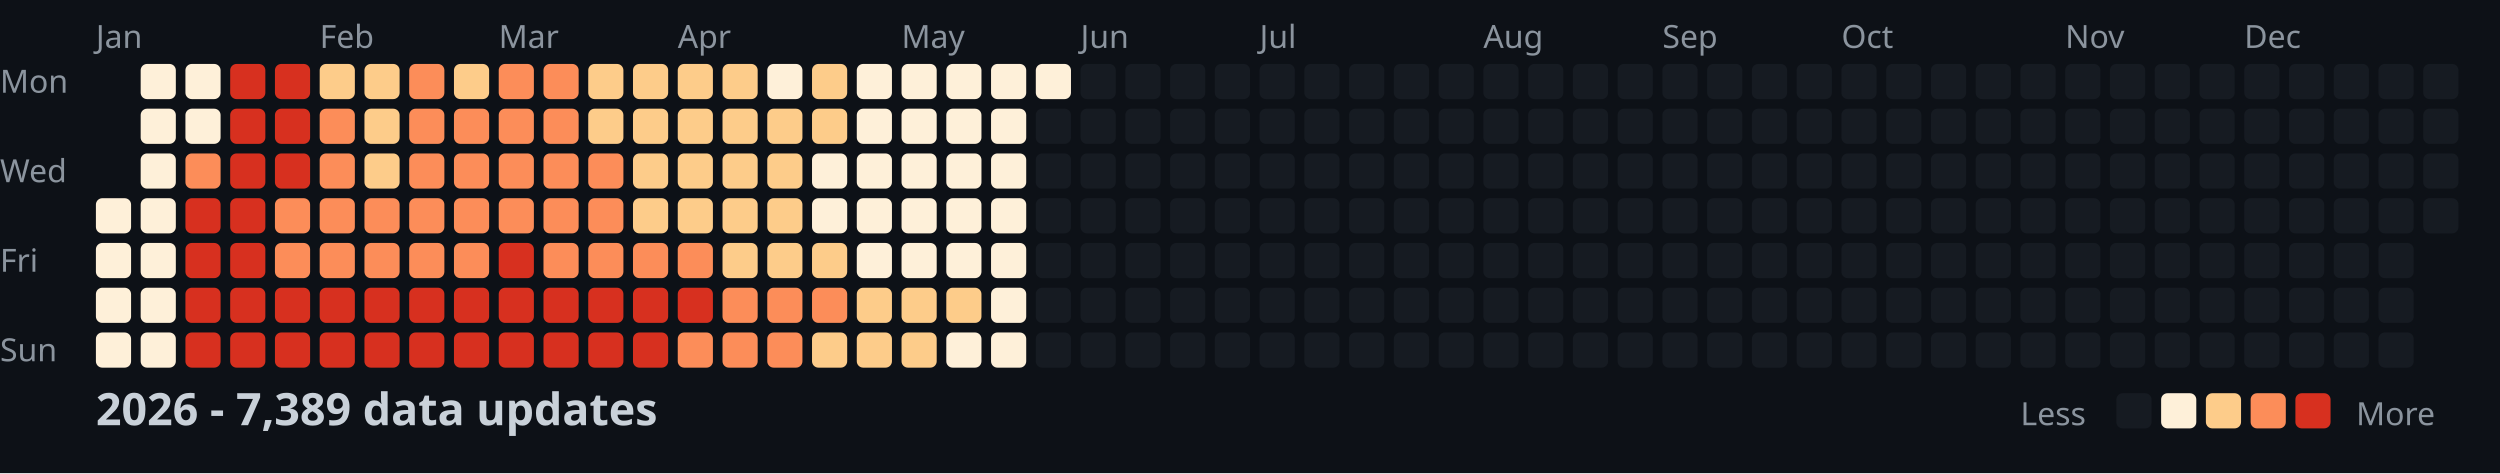
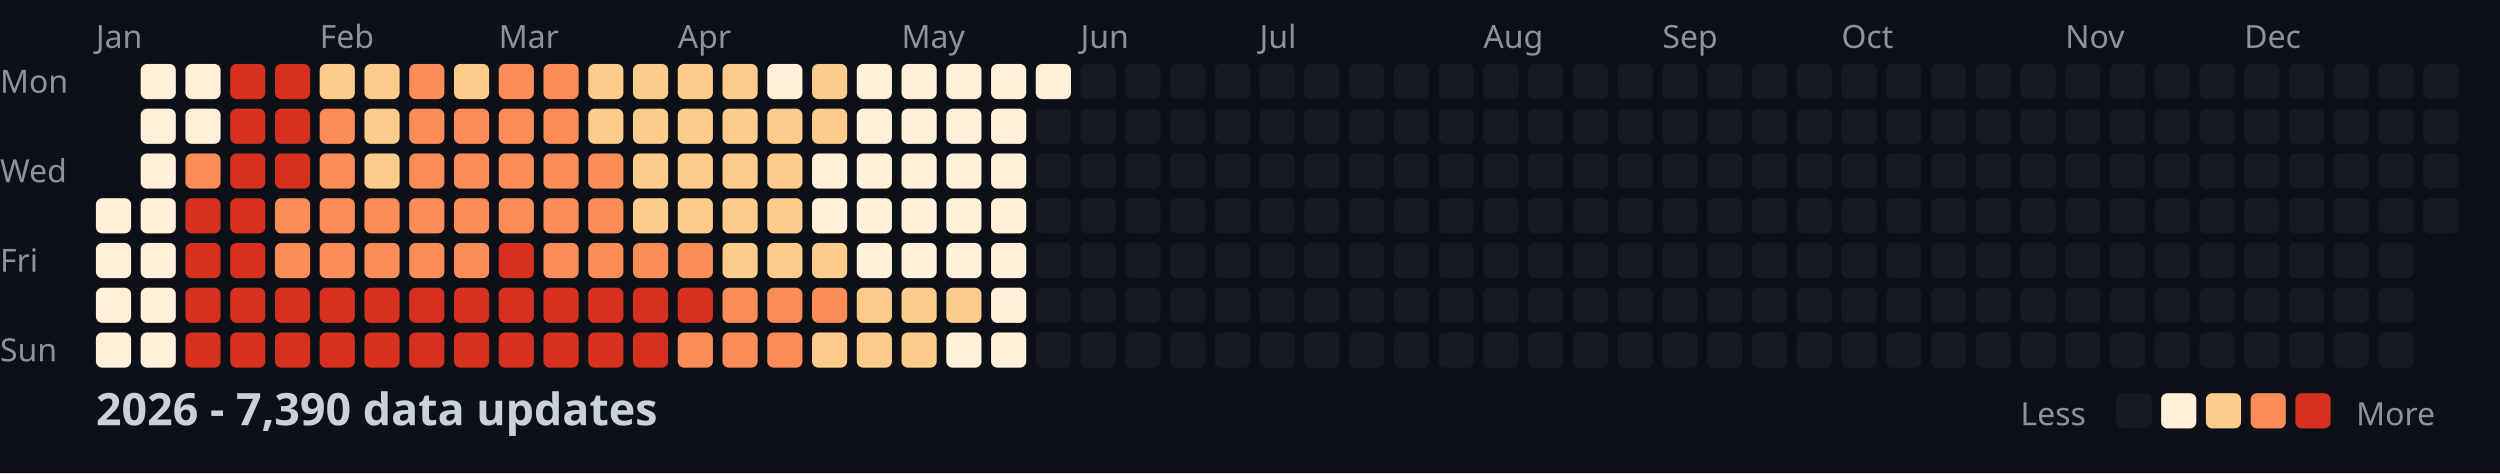
<svg xmlns="http://www.w3.org/2000/svg" width="782" height="148">
  <style>
    .month { font: 10px sans-serif; fill: #8b949e; }
    .day { font: 10px sans-serif; fill: #8b949e; }
    .title { font: bold 14px sans-serif; fill: #c9d1d9; }
    .legend { font: 10px sans-serif; fill: #8b949e; }
  </style>
  <rect width="100%" height="100%" fill="#0d1117" />
  <text x="0" y="29" class="day">Mon</text>
  <text x="0" y="57" class="day">Wed</text>
  <text x="0" y="85" class="day">Fri</text>
  <text x="0" y="113" class="day">Sun</text>
  <text x="30" y="15" class="month">Jan</text>
  <text x="100" y="15" class="month">Feb</text>
  <text x="156" y="15" class="month">Mar</text>
  <text x="212" y="15" class="month">Apr</text>
  <text x="282" y="15" class="month">May</text>
  <text x="338" y="15" class="month">Jun</text>
  <text x="394" y="15" class="month">Jul</text>
  <text x="464" y="15" class="month">Aug</text>
  <text x="520" y="15" class="month">Sep</text>
  <text x="576" y="15" class="month">Oct</text>
  <text x="646" y="15" class="month">Nov</text>
  <text x="702" y="15" class="month">Dec</text>
  <rect x="30" y="62" width="11" height="11" fill="#fef0d9" rx="2" />
  <rect x="30" y="76" width="11" height="11" fill="#fef0d9" rx="2" />
  <rect x="30" y="90" width="11" height="11" fill="#fef0d9" rx="2" />
  <rect x="30" y="104" width="11" height="11" fill="#fef0d9" rx="2" />
  <rect x="44" y="20" width="11" height="11" fill="#fef0d9" rx="2" />
  <rect x="44" y="34" width="11" height="11" fill="#fef0d9" rx="2" />
  <rect x="44" y="48" width="11" height="11" fill="#fef0d9" rx="2" />
  <rect x="44" y="62" width="11" height="11" fill="#fef0d9" rx="2" />
  <rect x="44" y="76" width="11" height="11" fill="#fef0d9" rx="2" />
  <rect x="44" y="90" width="11" height="11" fill="#fef0d9" rx="2" />
  <rect x="44" y="104" width="11" height="11" fill="#fef0d9" rx="2" />
  <rect x="58" y="20" width="11" height="11" fill="#fef0d9" rx="2" />
  <rect x="58" y="34" width="11" height="11" fill="#fef0d9" rx="2" />
  <rect x="58" y="48" width="11" height="11" fill="#fc8d59" rx="2" />
  <rect x="58" y="62" width="11" height="11" fill="#d7301f" rx="2" />
  <rect x="58" y="76" width="11" height="11" fill="#d7301f" rx="2" />
  <rect x="58" y="90" width="11" height="11" fill="#d7301f" rx="2" />
  <rect x="58" y="104" width="11" height="11" fill="#d7301f" rx="2" />
  <rect x="72" y="20" width="11" height="11" fill="#d7301f" rx="2" />
  <rect x="72" y="34" width="11" height="11" fill="#d7301f" rx="2" />
  <rect x="72" y="48" width="11" height="11" fill="#d7301f" rx="2" />
  <rect x="72" y="62" width="11" height="11" fill="#d7301f" rx="2" />
  <rect x="72" y="76" width="11" height="11" fill="#d7301f" rx="2" />
  <rect x="72" y="90" width="11" height="11" fill="#d7301f" rx="2" />
  <rect x="72" y="104" width="11" height="11" fill="#d7301f" rx="2" />
  <rect x="86" y="20" width="11" height="11" fill="#d7301f" rx="2" />
  <rect x="86" y="34" width="11" height="11" fill="#d7301f" rx="2" />
  <rect x="86" y="48" width="11" height="11" fill="#d7301f" rx="2" />
  <rect x="86" y="62" width="11" height="11" fill="#fc8d59" rx="2" />
  <rect x="86" y="76" width="11" height="11" fill="#fc8d59" rx="2" />
  <rect x="86" y="90" width="11" height="11" fill="#d7301f" rx="2" />
  <rect x="86" y="104" width="11" height="11" fill="#d7301f" rx="2" />
  <rect x="100" y="20" width="11" height="11" fill="#fdcc8a" rx="2" />
  <rect x="100" y="34" width="11" height="11" fill="#fc8d59" rx="2" />
  <rect x="100" y="48" width="11" height="11" fill="#fc8d59" rx="2" />
  <rect x="100" y="62" width="11" height="11" fill="#fc8d59" rx="2" />
  <rect x="100" y="76" width="11" height="11" fill="#fc8d59" rx="2" />
  <rect x="100" y="90" width="11" height="11" fill="#d7301f" rx="2" />
  <rect x="100" y="104" width="11" height="11" fill="#d7301f" rx="2" />
  <rect x="114" y="20" width="11" height="11" fill="#fdcc8a" rx="2" />
  <rect x="114" y="34" width="11" height="11" fill="#fdcc8a" rx="2" />
  <rect x="114" y="48" width="11" height="11" fill="#fdcc8a" rx="2" />
  <rect x="114" y="62" width="11" height="11" fill="#fc8d59" rx="2" />
  <rect x="114" y="76" width="11" height="11" fill="#fc8d59" rx="2" />
  <rect x="114" y="90" width="11" height="11" fill="#d7301f" rx="2" />
  <rect x="114" y="104" width="11" height="11" fill="#d7301f" rx="2" />
  <rect x="128" y="20" width="11" height="11" fill="#fc8d59" rx="2" />
  <rect x="128" y="34" width="11" height="11" fill="#fc8d59" rx="2" />
  <rect x="128" y="48" width="11" height="11" fill="#fc8d59" rx="2" />
  <rect x="128" y="62" width="11" height="11" fill="#fc8d59" rx="2" />
  <rect x="128" y="76" width="11" height="11" fill="#fc8d59" rx="2" />
  <rect x="128" y="90" width="11" height="11" fill="#d7301f" rx="2" />
  <rect x="128" y="104" width="11" height="11" fill="#d7301f" rx="2" />
  <rect x="142" y="20" width="11" height="11" fill="#fdcc8a" rx="2" />
  <rect x="142" y="34" width="11" height="11" fill="#fc8d59" rx="2" />
  <rect x="142" y="48" width="11" height="11" fill="#fc8d59" rx="2" />
  <rect x="142" y="62" width="11" height="11" fill="#fc8d59" rx="2" />
  <rect x="142" y="76" width="11" height="11" fill="#fc8d59" rx="2" />
  <rect x="142" y="90" width="11" height="11" fill="#d7301f" rx="2" />
  <rect x="142" y="104" width="11" height="11" fill="#d7301f" rx="2" />
  <rect x="156" y="20" width="11" height="11" fill="#fc8d59" rx="2" />
  <rect x="156" y="34" width="11" height="11" fill="#fc8d59" rx="2" />
  <rect x="156" y="48" width="11" height="11" fill="#fc8d59" rx="2" />
  <rect x="156" y="62" width="11" height="11" fill="#fc8d59" rx="2" />
  <rect x="156" y="76" width="11" height="11" fill="#d7301f" rx="2" />
  <rect x="156" y="90" width="11" height="11" fill="#d7301f" rx="2" />
  <rect x="156" y="104" width="11" height="11" fill="#d7301f" rx="2" />
  <rect x="170" y="20" width="11" height="11" fill="#fc8d59" rx="2" />
  <rect x="170" y="34" width="11" height="11" fill="#fc8d59" rx="2" />
  <rect x="170" y="48" width="11" height="11" fill="#fc8d59" rx="2" />
  <rect x="170" y="62" width="11" height="11" fill="#fc8d59" rx="2" />
  <rect x="170" y="76" width="11" height="11" fill="#fc8d59" rx="2" />
  <rect x="170" y="90" width="11" height="11" fill="#d7301f" rx="2" />
  <rect x="170" y="104" width="11" height="11" fill="#d7301f" rx="2" />
  <rect x="184" y="20" width="11" height="11" fill="#fdcc8a" rx="2" />
  <rect x="184" y="34" width="11" height="11" fill="#fdcc8a" rx="2" />
  <rect x="184" y="48" width="11" height="11" fill="#fc8d59" rx="2" />
  <rect x="184" y="62" width="11" height="11" fill="#fc8d59" rx="2" />
  <rect x="184" y="76" width="11" height="11" fill="#fc8d59" rx="2" />
  <rect x="184" y="90" width="11" height="11" fill="#d7301f" rx="2" />
  <rect x="184" y="104" width="11" height="11" fill="#d7301f" rx="2" />
  <rect x="198" y="20" width="11" height="11" fill="#fdcc8a" rx="2" />
  <rect x="198" y="34" width="11" height="11" fill="#fdcc8a" rx="2" />
  <rect x="198" y="48" width="11" height="11" fill="#fdcc8a" rx="2" />
  <rect x="198" y="62" width="11" height="11" fill="#fdcc8a" rx="2" />
  <rect x="198" y="76" width="11" height="11" fill="#fc8d59" rx="2" />
  <rect x="198" y="90" width="11" height="11" fill="#d7301f" rx="2" />
  <rect x="198" y="104" width="11" height="11" fill="#d7301f" rx="2" />
  <rect x="212" y="20" width="11" height="11" fill="#fdcc8a" rx="2" />
  <rect x="212" y="34" width="11" height="11" fill="#fdcc8a" rx="2" />
  <rect x="212" y="48" width="11" height="11" fill="#fdcc8a" rx="2" />
  <rect x="212" y="62" width="11" height="11" fill="#fdcc8a" rx="2" />
  <rect x="212" y="76" width="11" height="11" fill="#fc8d59" rx="2" />
  <rect x="212" y="90" width="11" height="11" fill="#d7301f" rx="2" />
  <rect x="212" y="104" width="11" height="11" fill="#fc8d59" rx="2" />
  <rect x="226" y="20" width="11" height="11" fill="#fdcc8a" rx="2" />
  <rect x="226" y="34" width="11" height="11" fill="#fdcc8a" rx="2" />
  <rect x="226" y="48" width="11" height="11" fill="#fdcc8a" rx="2" />
  <rect x="226" y="62" width="11" height="11" fill="#fdcc8a" rx="2" />
  <rect x="226" y="76" width="11" height="11" fill="#fdcc8a" rx="2" />
  <rect x="226" y="90" width="11" height="11" fill="#fc8d59" rx="2" />
  <rect x="226" y="104" width="11" height="11" fill="#fc8d59" rx="2" />
  <rect x="240" y="20" width="11" height="11" fill="#fef0d9" rx="2" />
  <rect x="240" y="34" width="11" height="11" fill="#fdcc8a" rx="2" />
  <rect x="240" y="48" width="11" height="11" fill="#fdcc8a" rx="2" />
  <rect x="240" y="62" width="11" height="11" fill="#fdcc8a" rx="2" />
  <rect x="240" y="76" width="11" height="11" fill="#fdcc8a" rx="2" />
  <rect x="240" y="90" width="11" height="11" fill="#fc8d59" rx="2" />
  <rect x="240" y="104" width="11" height="11" fill="#fc8d59" rx="2" />
  <rect x="254" y="20" width="11" height="11" fill="#fdcc8a" rx="2" />
  <rect x="254" y="34" width="11" height="11" fill="#fdcc8a" rx="2" />
  <rect x="254" y="48" width="11" height="11" fill="#fef0d9" rx="2" />
  <rect x="254" y="62" width="11" height="11" fill="#fef0d9" rx="2" />
  <rect x="254" y="76" width="11" height="11" fill="#fdcc8a" rx="2" />
  <rect x="254" y="90" width="11" height="11" fill="#fc8d59" rx="2" />
  <rect x="254" y="104" width="11" height="11" fill="#fdcc8a" rx="2" />
  <rect x="268" y="20" width="11" height="11" fill="#fef0d9" rx="2" />
  <rect x="268" y="34" width="11" height="11" fill="#fef0d9" rx="2" />
  <rect x="268" y="48" width="11" height="11" fill="#fef0d9" rx="2" />
  <rect x="268" y="62" width="11" height="11" fill="#fef0d9" rx="2" />
  <rect x="268" y="76" width="11" height="11" fill="#fef0d9" rx="2" />
  <rect x="268" y="90" width="11" height="11" fill="#fdcc8a" rx="2" />
  <rect x="268" y="104" width="11" height="11" fill="#fdcc8a" rx="2" />
  <rect x="282" y="20" width="11" height="11" fill="#fef0d9" rx="2" />
  <rect x="282" y="34" width="11" height="11" fill="#fef0d9" rx="2" />
  <rect x="282" y="48" width="11" height="11" fill="#fef0d9" rx="2" />
  <rect x="282" y="62" width="11" height="11" fill="#fef0d9" rx="2" />
  <rect x="282" y="76" width="11" height="11" fill="#fef0d9" rx="2" />
  <rect x="282" y="90" width="11" height="11" fill="#fdcc8a" rx="2" />
  <rect x="282" y="104" width="11" height="11" fill="#fdcc8a" rx="2" />
  <rect x="296" y="20" width="11" height="11" fill="#fef0d9" rx="2" />
  <rect x="296" y="34" width="11" height="11" fill="#fef0d9" rx="2" />
  <rect x="296" y="48" width="11" height="11" fill="#fef0d9" rx="2" />
  <rect x="296" y="62" width="11" height="11" fill="#fef0d9" rx="2" />
  <rect x="296" y="76" width="11" height="11" fill="#fef0d9" rx="2" />
  <rect x="296" y="90" width="11" height="11" fill="#fdcc8a" rx="2" />
  <rect x="296" y="104" width="11" height="11" fill="#fef0d9" rx="2" />
  <rect x="310" y="20" width="11" height="11" fill="#fef0d9" rx="2" />
  <rect x="310" y="34" width="11" height="11" fill="#fef0d9" rx="2" />
  <rect x="310" y="48" width="11" height="11" fill="#fef0d9" rx="2" />
  <rect x="310" y="62" width="11" height="11" fill="#fef0d9" rx="2" />
  <rect x="310" y="76" width="11" height="11" fill="#fef0d9" rx="2" />
  <rect x="310" y="90" width="11" height="11" fill="#fef0d9" rx="2" />
  <rect x="310" y="104" width="11" height="11" fill="#fef0d9" rx="2" />
  <rect x="324" y="20" width="11" height="11" fill="#fef0d9" rx="2" />
  <rect x="324" y="34" width="11" height="11" fill="#161b22" rx="2" />
  <rect x="324" y="48" width="11" height="11" fill="#161b22" rx="2" />
  <rect x="324" y="62" width="11" height="11" fill="#161b22" rx="2" />
  <rect x="324" y="76" width="11" height="11" fill="#161b22" rx="2" />
  <rect x="324" y="90" width="11" height="11" fill="#161b22" rx="2" />
  <rect x="324" y="104" width="11" height="11" fill="#161b22" rx="2" />
  <rect x="338" y="20" width="11" height="11" fill="#161b22" rx="2" />
  <rect x="338" y="34" width="11" height="11" fill="#161b22" rx="2" />
  <rect x="338" y="48" width="11" height="11" fill="#161b22" rx="2" />
  <rect x="338" y="62" width="11" height="11" fill="#161b22" rx="2" />
  <rect x="338" y="76" width="11" height="11" fill="#161b22" rx="2" />
  <rect x="338" y="90" width="11" height="11" fill="#161b22" rx="2" />
  <rect x="338" y="104" width="11" height="11" fill="#161b22" rx="2" />
  <rect x="352" y="20" width="11" height="11" fill="#161b22" rx="2" />
  <rect x="352" y="34" width="11" height="11" fill="#161b22" rx="2" />
  <rect x="352" y="48" width="11" height="11" fill="#161b22" rx="2" />
  <rect x="352" y="62" width="11" height="11" fill="#161b22" rx="2" />
  <rect x="352" y="76" width="11" height="11" fill="#161b22" rx="2" />
  <rect x="352" y="90" width="11" height="11" fill="#161b22" rx="2" />
  <rect x="352" y="104" width="11" height="11" fill="#161b22" rx="2" />
  <rect x="366" y="20" width="11" height="11" fill="#161b22" rx="2" />
  <rect x="366" y="34" width="11" height="11" fill="#161b22" rx="2" />
  <rect x="366" y="48" width="11" height="11" fill="#161b22" rx="2" />
  <rect x="366" y="62" width="11" height="11" fill="#161b22" rx="2" />
  <rect x="366" y="76" width="11" height="11" fill="#161b22" rx="2" />
  <rect x="366" y="90" width="11" height="11" fill="#161b22" rx="2" />
  <rect x="366" y="104" width="11" height="11" fill="#161b22" rx="2" />
  <rect x="380" y="20" width="11" height="11" fill="#161b22" rx="2" />
  <rect x="380" y="34" width="11" height="11" fill="#161b22" rx="2" />
  <rect x="380" y="48" width="11" height="11" fill="#161b22" rx="2" />
  <rect x="380" y="62" width="11" height="11" fill="#161b22" rx="2" />
  <rect x="380" y="76" width="11" height="11" fill="#161b22" rx="2" />
  <rect x="380" y="90" width="11" height="11" fill="#161b22" rx="2" />
  <rect x="380" y="104" width="11" height="11" fill="#161b22" rx="2" />
  <rect x="394" y="20" width="11" height="11" fill="#161b22" rx="2" />
  <rect x="394" y="34" width="11" height="11" fill="#161b22" rx="2" />
  <rect x="394" y="48" width="11" height="11" fill="#161b22" rx="2" />
  <rect x="394" y="62" width="11" height="11" fill="#161b22" rx="2" />
  <rect x="394" y="76" width="11" height="11" fill="#161b22" rx="2" />
  <rect x="394" y="90" width="11" height="11" fill="#161b22" rx="2" />
  <rect x="394" y="104" width="11" height="11" fill="#161b22" rx="2" />
  <rect x="408" y="20" width="11" height="11" fill="#161b22" rx="2" />
  <rect x="408" y="34" width="11" height="11" fill="#161b22" rx="2" />
  <rect x="408" y="48" width="11" height="11" fill="#161b22" rx="2" />
  <rect x="408" y="62" width="11" height="11" fill="#161b22" rx="2" />
  <rect x="408" y="76" width="11" height="11" fill="#161b22" rx="2" />
  <rect x="408" y="90" width="11" height="11" fill="#161b22" rx="2" />
  <rect x="408" y="104" width="11" height="11" fill="#161b22" rx="2" />
  <rect x="422" y="20" width="11" height="11" fill="#161b22" rx="2" />
  <rect x="422" y="34" width="11" height="11" fill="#161b22" rx="2" />
  <rect x="422" y="48" width="11" height="11" fill="#161b22" rx="2" />
  <rect x="422" y="62" width="11" height="11" fill="#161b22" rx="2" />
  <rect x="422" y="76" width="11" height="11" fill="#161b22" rx="2" />
  <rect x="422" y="90" width="11" height="11" fill="#161b22" rx="2" />
  <rect x="422" y="104" width="11" height="11" fill="#161b22" rx="2" />
  <rect x="436" y="20" width="11" height="11" fill="#161b22" rx="2" />
  <rect x="436" y="34" width="11" height="11" fill="#161b22" rx="2" />
  <rect x="436" y="48" width="11" height="11" fill="#161b22" rx="2" />
  <rect x="436" y="62" width="11" height="11" fill="#161b22" rx="2" />
  <rect x="436" y="76" width="11" height="11" fill="#161b22" rx="2" />
  <rect x="436" y="90" width="11" height="11" fill="#161b22" rx="2" />
  <rect x="436" y="104" width="11" height="11" fill="#161b22" rx="2" />
  <rect x="450" y="20" width="11" height="11" fill="#161b22" rx="2" />
  <rect x="450" y="34" width="11" height="11" fill="#161b22" rx="2" />
  <rect x="450" y="48" width="11" height="11" fill="#161b22" rx="2" />
  <rect x="450" y="62" width="11" height="11" fill="#161b22" rx="2" />
  <rect x="450" y="76" width="11" height="11" fill="#161b22" rx="2" />
  <rect x="450" y="90" width="11" height="11" fill="#161b22" rx="2" />
  <rect x="450" y="104" width="11" height="11" fill="#161b22" rx="2" />
  <rect x="464" y="20" width="11" height="11" fill="#161b22" rx="2" />
  <rect x="464" y="34" width="11" height="11" fill="#161b22" rx="2" />
  <rect x="464" y="48" width="11" height="11" fill="#161b22" rx="2" />
  <rect x="464" y="62" width="11" height="11" fill="#161b22" rx="2" />
  <rect x="464" y="76" width="11" height="11" fill="#161b22" rx="2" />
  <rect x="464" y="90" width="11" height="11" fill="#161b22" rx="2" />
  <rect x="464" y="104" width="11" height="11" fill="#161b22" rx="2" />
  <rect x="478" y="20" width="11" height="11" fill="#161b22" rx="2" />
  <rect x="478" y="34" width="11" height="11" fill="#161b22" rx="2" />
  <rect x="478" y="48" width="11" height="11" fill="#161b22" rx="2" />
  <rect x="478" y="62" width="11" height="11" fill="#161b22" rx="2" />
  <rect x="478" y="76" width="11" height="11" fill="#161b22" rx="2" />
  <rect x="478" y="90" width="11" height="11" fill="#161b22" rx="2" />
  <rect x="478" y="104" width="11" height="11" fill="#161b22" rx="2" />
  <rect x="492" y="20" width="11" height="11" fill="#161b22" rx="2" />
  <rect x="492" y="34" width="11" height="11" fill="#161b22" rx="2" />
  <rect x="492" y="48" width="11" height="11" fill="#161b22" rx="2" />
  <rect x="492" y="62" width="11" height="11" fill="#161b22" rx="2" />
  <rect x="492" y="76" width="11" height="11" fill="#161b22" rx="2" />
  <rect x="492" y="90" width="11" height="11" fill="#161b22" rx="2" />
  <rect x="492" y="104" width="11" height="11" fill="#161b22" rx="2" />
  <rect x="506" y="20" width="11" height="11" fill="#161b22" rx="2" />
  <rect x="506" y="34" width="11" height="11" fill="#161b22" rx="2" />
  <rect x="506" y="48" width="11" height="11" fill="#161b22" rx="2" />
  <rect x="506" y="62" width="11" height="11" fill="#161b22" rx="2" />
  <rect x="506" y="76" width="11" height="11" fill="#161b22" rx="2" />
  <rect x="506" y="90" width="11" height="11" fill="#161b22" rx="2" />
  <rect x="506" y="104" width="11" height="11" fill="#161b22" rx="2" />
  <rect x="520" y="20" width="11" height="11" fill="#161b22" rx="2" />
  <rect x="520" y="34" width="11" height="11" fill="#161b22" rx="2" />
  <rect x="520" y="48" width="11" height="11" fill="#161b22" rx="2" />
  <rect x="520" y="62" width="11" height="11" fill="#161b22" rx="2" />
  <rect x="520" y="76" width="11" height="11" fill="#161b22" rx="2" />
  <rect x="520" y="90" width="11" height="11" fill="#161b22" rx="2" />
  <rect x="520" y="104" width="11" height="11" fill="#161b22" rx="2" />
  <rect x="534" y="20" width="11" height="11" fill="#161b22" rx="2" />
  <rect x="534" y="34" width="11" height="11" fill="#161b22" rx="2" />
  <rect x="534" y="48" width="11" height="11" fill="#161b22" rx="2" />
  <rect x="534" y="62" width="11" height="11" fill="#161b22" rx="2" />
  <rect x="534" y="76" width="11" height="11" fill="#161b22" rx="2" />
  <rect x="534" y="90" width="11" height="11" fill="#161b22" rx="2" />
  <rect x="534" y="104" width="11" height="11" fill="#161b22" rx="2" />
  <rect x="548" y="20" width="11" height="11" fill="#161b22" rx="2" />
  <rect x="548" y="34" width="11" height="11" fill="#161b22" rx="2" />
  <rect x="548" y="48" width="11" height="11" fill="#161b22" rx="2" />
  <rect x="548" y="62" width="11" height="11" fill="#161b22" rx="2" />
  <rect x="548" y="76" width="11" height="11" fill="#161b22" rx="2" />
  <rect x="548" y="90" width="11" height="11" fill="#161b22" rx="2" />
  <rect x="548" y="104" width="11" height="11" fill="#161b22" rx="2" />
  <rect x="562" y="20" width="11" height="11" fill="#161b22" rx="2" />
  <rect x="562" y="34" width="11" height="11" fill="#161b22" rx="2" />
  <rect x="562" y="48" width="11" height="11" fill="#161b22" rx="2" />
  <rect x="562" y="62" width="11" height="11" fill="#161b22" rx="2" />
  <rect x="562" y="76" width="11" height="11" fill="#161b22" rx="2" />
  <rect x="562" y="90" width="11" height="11" fill="#161b22" rx="2" />
  <rect x="562" y="104" width="11" height="11" fill="#161b22" rx="2" />
  <rect x="576" y="20" width="11" height="11" fill="#161b22" rx="2" />
  <rect x="576" y="34" width="11" height="11" fill="#161b22" rx="2" />
  <rect x="576" y="48" width="11" height="11" fill="#161b22" rx="2" />
  <rect x="576" y="62" width="11" height="11" fill="#161b22" rx="2" />
  <rect x="576" y="76" width="11" height="11" fill="#161b22" rx="2" />
  <rect x="576" y="90" width="11" height="11" fill="#161b22" rx="2" />
  <rect x="576" y="104" width="11" height="11" fill="#161b22" rx="2" />
  <rect x="590" y="20" width="11" height="11" fill="#161b22" rx="2" />
  <rect x="590" y="34" width="11" height="11" fill="#161b22" rx="2" />
  <rect x="590" y="48" width="11" height="11" fill="#161b22" rx="2" />
  <rect x="590" y="62" width="11" height="11" fill="#161b22" rx="2" />
  <rect x="590" y="76" width="11" height="11" fill="#161b22" rx="2" />
  <rect x="590" y="90" width="11" height="11" fill="#161b22" rx="2" />
  <rect x="590" y="104" width="11" height="11" fill="#161b22" rx="2" />
  <rect x="604" y="20" width="11" height="11" fill="#161b22" rx="2" />
  <rect x="604" y="34" width="11" height="11" fill="#161b22" rx="2" />
  <rect x="604" y="48" width="11" height="11" fill="#161b22" rx="2" />
  <rect x="604" y="62" width="11" height="11" fill="#161b22" rx="2" />
  <rect x="604" y="76" width="11" height="11" fill="#161b22" rx="2" />
  <rect x="604" y="90" width="11" height="11" fill="#161b22" rx="2" />
  <rect x="604" y="104" width="11" height="11" fill="#161b22" rx="2" />
  <rect x="618" y="20" width="11" height="11" fill="#161b22" rx="2" />
  <rect x="618" y="34" width="11" height="11" fill="#161b22" rx="2" />
  <rect x="618" y="48" width="11" height="11" fill="#161b22" rx="2" />
  <rect x="618" y="62" width="11" height="11" fill="#161b22" rx="2" />
  <rect x="618" y="76" width="11" height="11" fill="#161b22" rx="2" />
  <rect x="618" y="90" width="11" height="11" fill="#161b22" rx="2" />
  <rect x="618" y="104" width="11" height="11" fill="#161b22" rx="2" />
  <rect x="632" y="20" width="11" height="11" fill="#161b22" rx="2" />
  <rect x="632" y="34" width="11" height="11" fill="#161b22" rx="2" />
  <rect x="632" y="48" width="11" height="11" fill="#161b22" rx="2" />
  <rect x="632" y="62" width="11" height="11" fill="#161b22" rx="2" />
  <rect x="632" y="76" width="11" height="11" fill="#161b22" rx="2" />
  <rect x="632" y="90" width="11" height="11" fill="#161b22" rx="2" />
  <rect x="632" y="104" width="11" height="11" fill="#161b22" rx="2" />
  <rect x="646" y="20" width="11" height="11" fill="#161b22" rx="2" />
  <rect x="646" y="34" width="11" height="11" fill="#161b22" rx="2" />
  <rect x="646" y="48" width="11" height="11" fill="#161b22" rx="2" />
  <rect x="646" y="62" width="11" height="11" fill="#161b22" rx="2" />
  <rect x="646" y="76" width="11" height="11" fill="#161b22" rx="2" />
  <rect x="646" y="90" width="11" height="11" fill="#161b22" rx="2" />
  <rect x="646" y="104" width="11" height="11" fill="#161b22" rx="2" />
  <rect x="660" y="20" width="11" height="11" fill="#161b22" rx="2" />
  <rect x="660" y="34" width="11" height="11" fill="#161b22" rx="2" />
  <rect x="660" y="48" width="11" height="11" fill="#161b22" rx="2" />
  <rect x="660" y="62" width="11" height="11" fill="#161b22" rx="2" />
  <rect x="660" y="76" width="11" height="11" fill="#161b22" rx="2" />
  <rect x="660" y="90" width="11" height="11" fill="#161b22" rx="2" />
  <rect x="660" y="104" width="11" height="11" fill="#161b22" rx="2" />
  <rect x="674" y="20" width="11" height="11" fill="#161b22" rx="2" />
  <rect x="674" y="34" width="11" height="11" fill="#161b22" rx="2" />
  <rect x="674" y="48" width="11" height="11" fill="#161b22" rx="2" />
  <rect x="674" y="62" width="11" height="11" fill="#161b22" rx="2" />
  <rect x="674" y="76" width="11" height="11" fill="#161b22" rx="2" />
  <rect x="674" y="90" width="11" height="11" fill="#161b22" rx="2" />
  <rect x="674" y="104" width="11" height="11" fill="#161b22" rx="2" />
  <rect x="688" y="20" width="11" height="11" fill="#161b22" rx="2" />
  <rect x="688" y="34" width="11" height="11" fill="#161b22" rx="2" />
  <rect x="688" y="48" width="11" height="11" fill="#161b22" rx="2" />
  <rect x="688" y="62" width="11" height="11" fill="#161b22" rx="2" />
  <rect x="688" y="76" width="11" height="11" fill="#161b22" rx="2" />
  <rect x="688" y="90" width="11" height="11" fill="#161b22" rx="2" />
  <rect x="688" y="104" width="11" height="11" fill="#161b22" rx="2" />
  <rect x="702" y="20" width="11" height="11" fill="#161b22" rx="2" />
  <rect x="702" y="34" width="11" height="11" fill="#161b22" rx="2" />
  <rect x="702" y="48" width="11" height="11" fill="#161b22" rx="2" />
  <rect x="702" y="62" width="11" height="11" fill="#161b22" rx="2" />
  <rect x="702" y="76" width="11" height="11" fill="#161b22" rx="2" />
  <rect x="702" y="90" width="11" height="11" fill="#161b22" rx="2" />
  <rect x="702" y="104" width="11" height="11" fill="#161b22" rx="2" />
  <rect x="716" y="20" width="11" height="11" fill="#161b22" rx="2" />
  <rect x="716" y="34" width="11" height="11" fill="#161b22" rx="2" />
  <rect x="716" y="48" width="11" height="11" fill="#161b22" rx="2" />
  <rect x="716" y="62" width="11" height="11" fill="#161b22" rx="2" />
  <rect x="716" y="76" width="11" height="11" fill="#161b22" rx="2" />
  <rect x="716" y="90" width="11" height="11" fill="#161b22" rx="2" />
  <rect x="716" y="104" width="11" height="11" fill="#161b22" rx="2" />
  <rect x="730" y="20" width="11" height="11" fill="#161b22" rx="2" />
  <rect x="730" y="34" width="11" height="11" fill="#161b22" rx="2" />
  <rect x="730" y="48" width="11" height="11" fill="#161b22" rx="2" />
  <rect x="730" y="62" width="11" height="11" fill="#161b22" rx="2" />
  <rect x="730" y="76" width="11" height="11" fill="#161b22" rx="2" />
  <rect x="730" y="90" width="11" height="11" fill="#161b22" rx="2" />
  <rect x="730" y="104" width="11" height="11" fill="#161b22" rx="2" />
  <rect x="744" y="20" width="11" height="11" fill="#161b22" rx="2" />
  <rect x="744" y="34" width="11" height="11" fill="#161b22" rx="2" />
  <rect x="744" y="48" width="11" height="11" fill="#161b22" rx="2" />
  <rect x="744" y="62" width="11" height="11" fill="#161b22" rx="2" />
  <rect x="744" y="76" width="11" height="11" fill="#161b22" rx="2" />
  <rect x="744" y="90" width="11" height="11" fill="#161b22" rx="2" />
  <rect x="744" y="104" width="11" height="11" fill="#161b22" rx="2" />
  <rect x="758" y="20" width="11" height="11" fill="#161b22" rx="2" />
  <rect x="758" y="34" width="11" height="11" fill="#161b22" rx="2" />
  <rect x="758" y="48" width="11" height="11" fill="#161b22" rx="2" />
  <rect x="758" y="62" width="11" height="11" fill="#161b22" rx="2" />
-   <text x="30" y="133" class="title">2026 - 7,389 data updates</text>
+   <text x="30" y="133" class="title">2026 - 7,390 data updates</text>
  <text x="632" y="133" class="legend">Less</text>
  <rect x="662" y="123" width="11" height="11" fill="#161b22" rx="2" />
  <rect x="676" y="123" width="11" height="11" fill="#fef0d9" rx="2" />
  <rect x="690" y="123" width="11" height="11" fill="#fdcc8a" rx="2" />
  <rect x="704" y="123" width="11" height="11" fill="#fc8d59" rx="2" />
  <rect x="718" y="123" width="11" height="11" fill="#d7301f" rx="2" />
  <text x="737" y="133" class="legend">More</text>
</svg>
